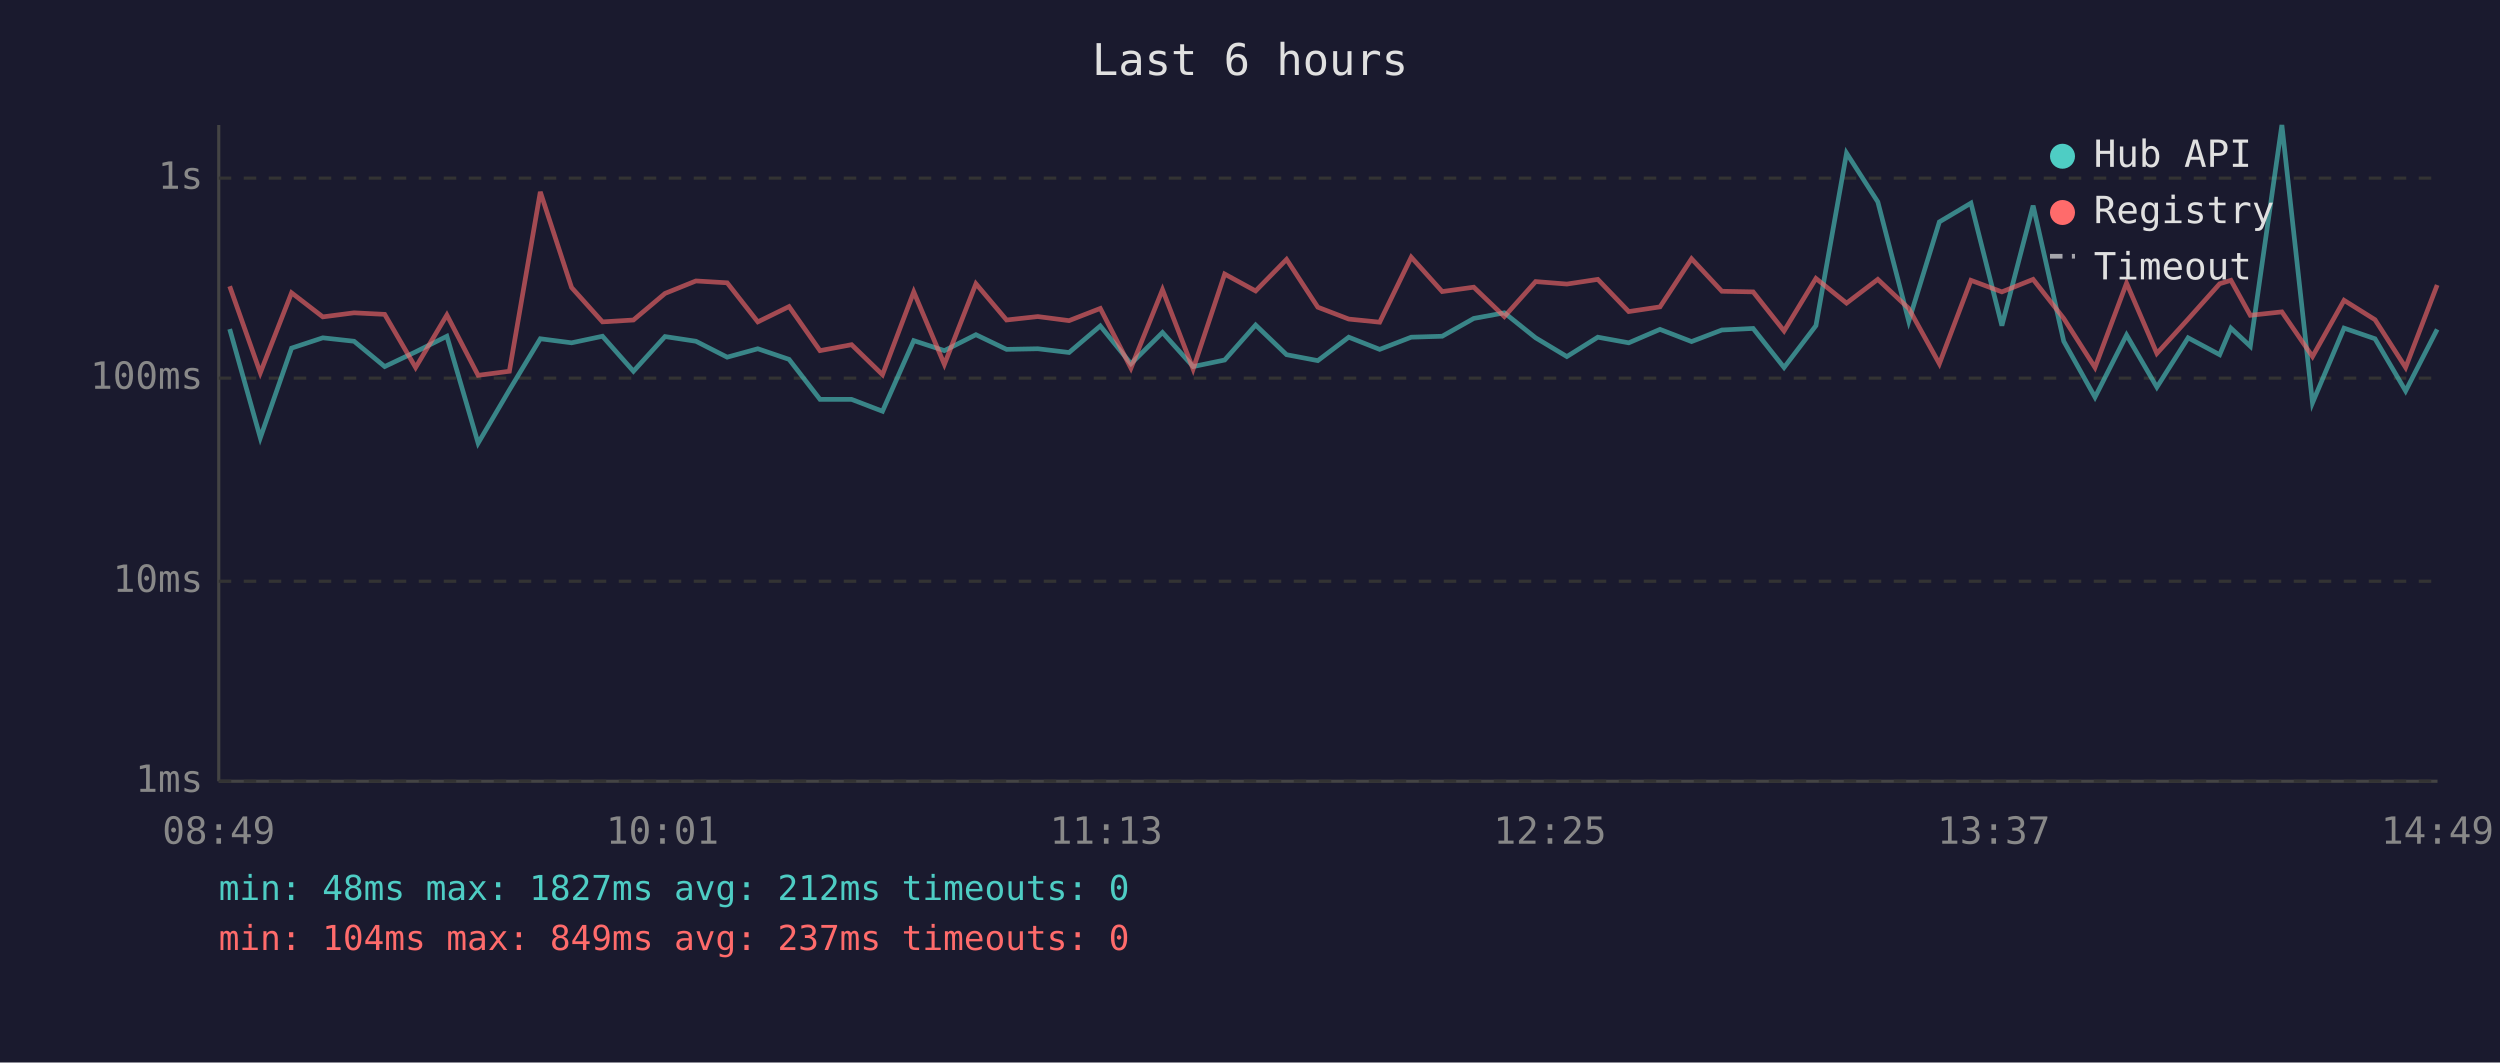
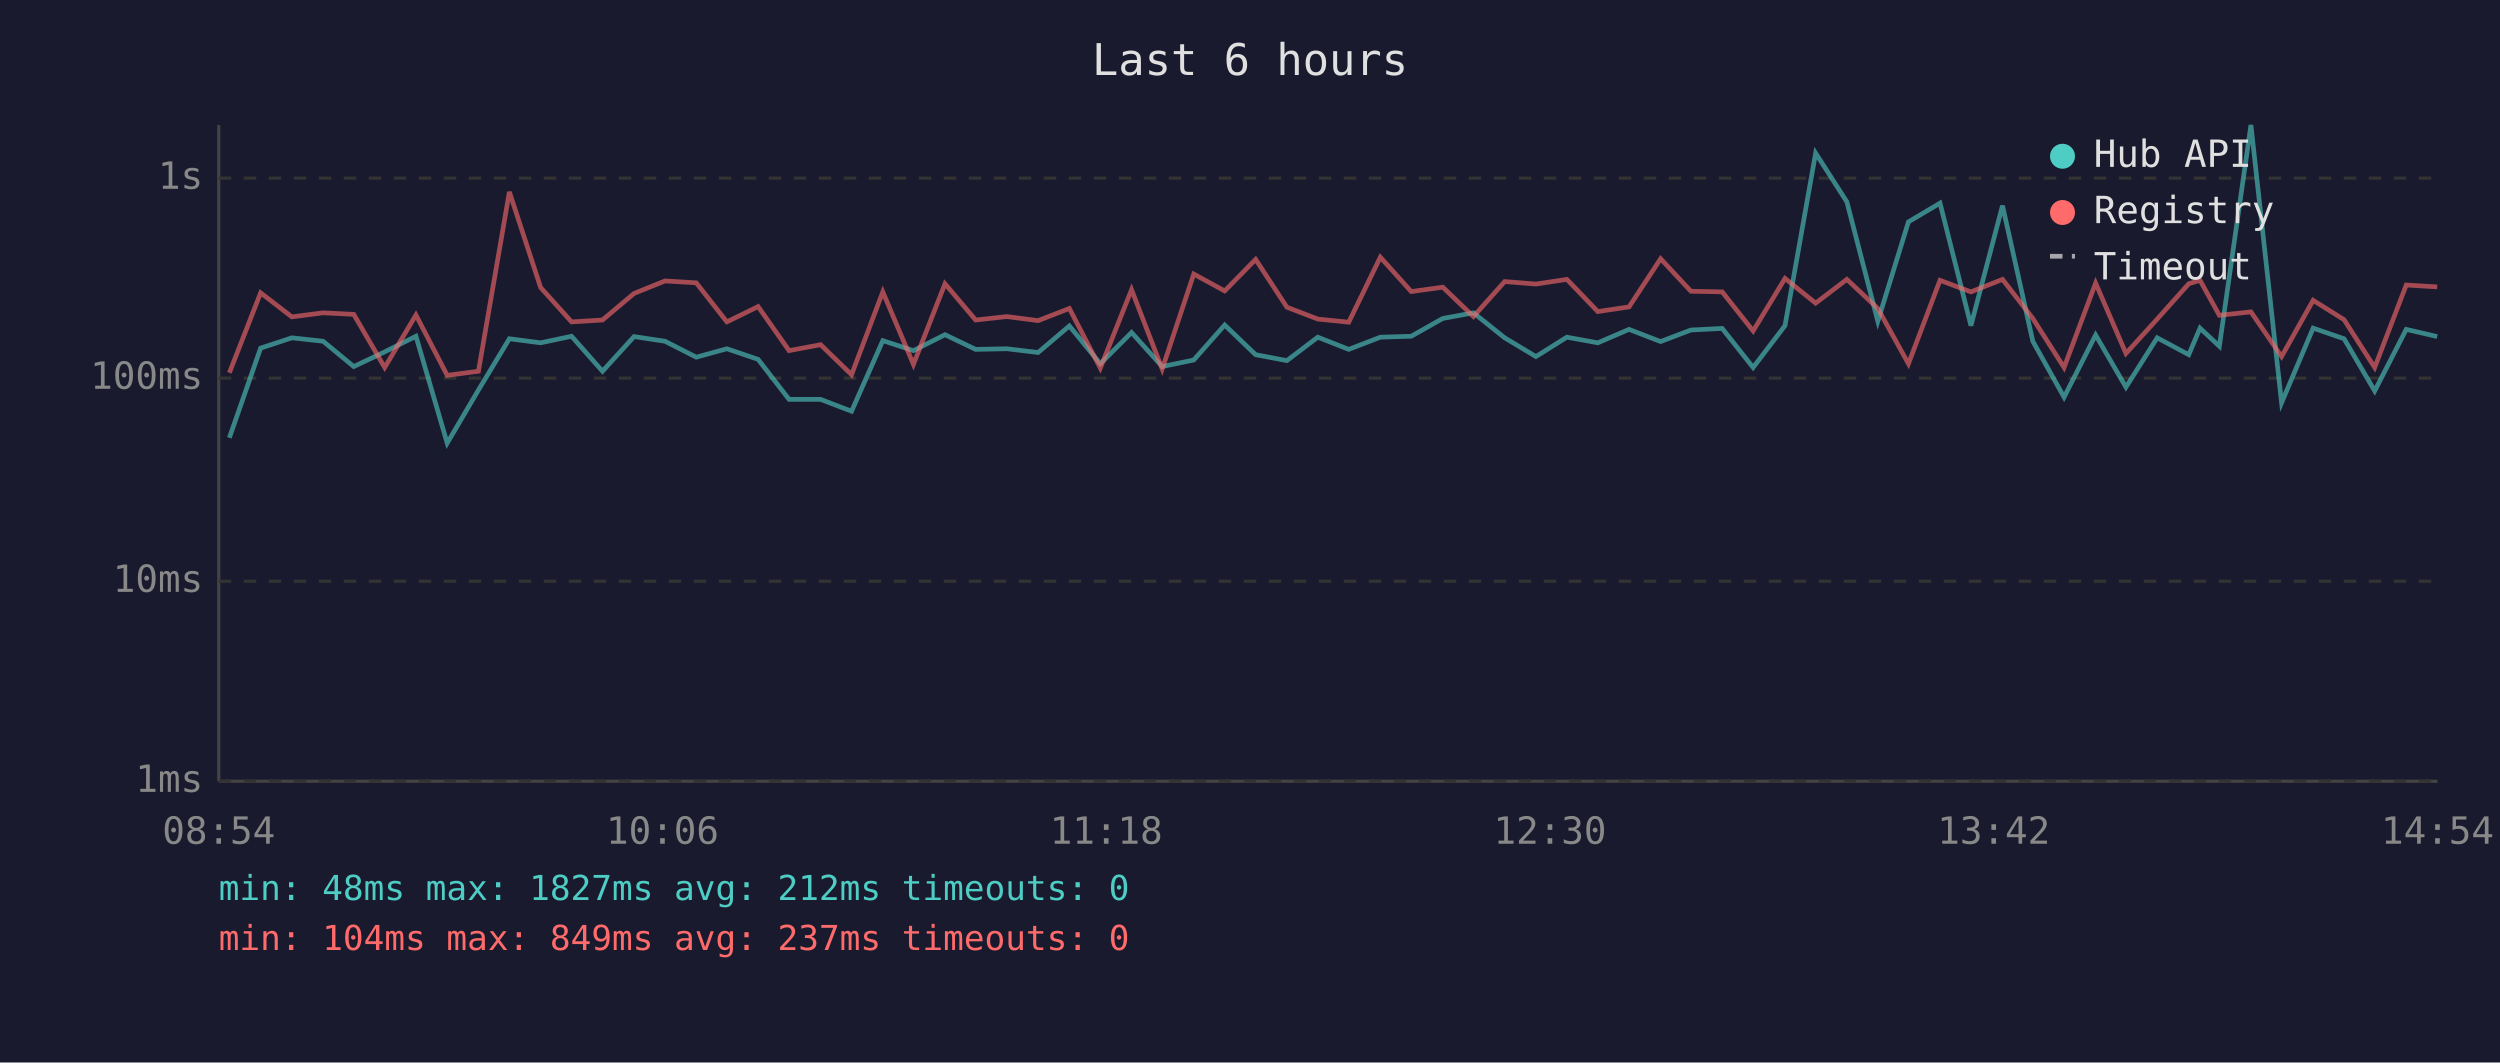
<svg xmlns="http://www.w3.org/2000/svg" viewBox="0 0 800 340" font-family="monospace" font-size="12">
  <rect width="800" height="340" fill="#1a1a2e" />
  <text x="400" y="24" fill="#e0e0e0" font-size="14" text-anchor="middle">Last 6 hours</text>
  <line x1="70" y1="40" x2="70" y2="250" stroke="#444" stroke-width="1" />
  <line x1="70" y1="250" x2="780" y2="250" stroke="#444" stroke-width="1" />
  <line x1="70" y1="250" x2="780" y2="250" stroke="#333" stroke-width="1" stroke-dasharray="4" />
  <text x="65" y="250" fill="#888" text-anchor="end" dominant-baseline="middle">1ms</text>
  <line x1="70" y1="186" x2="780" y2="186" stroke="#333" stroke-width="1" stroke-dasharray="4" />
  <text x="65" y="186" fill="#888" text-anchor="end" dominant-baseline="middle">10ms</text>
  <line x1="70" y1="121" x2="780" y2="121" stroke="#333" stroke-width="1" stroke-dasharray="4" />
  <text x="65" y="121" fill="#888" text-anchor="end" dominant-baseline="middle">100ms</text>
  <line x1="70" y1="57" x2="780" y2="57" stroke="#333" stroke-width="1" stroke-dasharray="4" />
  <text x="65" y="57" fill="#888" text-anchor="end" dominant-baseline="middle">1s</text>
-   <text x="70" y="270" fill="#888" text-anchor="middle">08:49</text>
-   <text x="212" y="270" fill="#888" text-anchor="middle">10:01</text>
-   <text x="354" y="270" fill="#888" text-anchor="middle">11:13</text>
-   <text x="496" y="270" fill="#888" text-anchor="middle">12:25</text>
-   <text x="638" y="270" fill="#888" text-anchor="middle">13:37</text>
-   <text x="780" y="270" fill="#888" text-anchor="middle">14:49</text>
-   <polyline points="73.5,105.3 83.3,140.1 93.3,111.4 103.3,108.1 113.3,109.2 123.1,117.3 133.0,112.6 143.0,107.6 153.0,141.8 163.0,124.8 172.9,108.4 182.9,109.7 192.8,107.6 202.7,118.8 212.8,107.7 222.7,109.2 232.7,114.3 242.5,111.6 252.5,115.0 262.4,127.8 272.5,127.8 282.4,131.6 292.4,109.0 302.2,112.2 312.3,107.1 322.1,111.8 332.1,111.6 342.1,112.8 352.1,104.3 361.9,116.4 372.0,106.4 381.8,117.3 391.9,115.2 401.8,104.0 411.7,113.5 421.7,115.4 431.6,107.9 441.5,111.8 451.6,107.9 461.5,107.6 471.6,101.9 481.4,100.1 491.4,108.1 501.4,114.1 511.3,107.9 521.2,109.7 531.2,105.4 541.3,109.3 551.0,105.6 561.0,105.1 570.9,117.6 581.1,104.2 590.9,49.0 600.9,64.6 610.8,102.8 620.6,71.0 630.7,65.0 640.6,104.2 650.6,65.8 660.4,109.2 670.4,127.1 680.5,107.2 690.2,123.9 700.2,108.1 710.3,113.5 713.9,105.0 720.1,110.8 730.2,40.0 740.0,128.9 750.1,105.0 760.0,108.4 769.8,125.1 779.9,105.4" fill="none" stroke="#4ecdc4" stroke-width="1.5" opacity="0.6" />
-   <polyline points="73.5,91.6 83.3,119.3 93.3,93.7 103.3,101.4 113.3,100.1 123.1,100.6 133.0,117.6 143.0,100.8 153.0,120.1 163.0,118.8 172.9,61.4 182.9,92.0 192.8,103.0 202.7,102.4 212.8,93.9 222.7,89.9 232.7,90.5 242.5,103.0 252.5,98.1 262.4,112.2 272.5,110.3 282.4,119.9 292.4,93.4 302.2,116.6 312.3,90.8 322.1,102.4 332.1,101.3 342.1,102.6 352.1,98.7 361.9,117.8 372.0,92.7 381.8,118.1 391.9,87.7 401.8,93.1 411.7,83.0 421.7,98.3 431.6,102.1 441.5,103.1 451.6,82.3 461.5,93.3 471.6,91.9 481.4,101.3 491.4,90.1 501.4,90.9 511.3,89.4 521.2,99.7 531.2,98.2 541.3,82.8 551.0,93.2 561.0,93.4 570.9,105.9 581.1,89.1 590.9,97.0 600.9,89.4 610.8,98.7 620.6,116.4 630.7,89.7 640.6,93.4 650.6,89.4 660.4,101.9 670.4,117.6 680.5,90.6 690.2,113.1 700.2,102.1 710.3,90.8 713.9,89.7 720.1,100.9 730.2,99.8 740.0,114.1 750.1,96.1 760.0,102.3 769.8,117.6 779.9,91.2" fill="none" stroke="#ff6b6b" stroke-width="1.5" opacity="0.6" />
+   <text x="70" y="270" fill="#888" text-anchor="middle">08:54</text>
+   <text x="212" y="270" fill="#888" text-anchor="middle">10:06</text>
+   <text x="354" y="270" fill="#888" text-anchor="middle">11:18</text>
+   <text x="496" y="270" fill="#888" text-anchor="middle">12:30</text>
+   <text x="638" y="270" fill="#888" text-anchor="middle">13:42</text>
+   <text x="780" y="270" fill="#888" text-anchor="middle">14:54</text>
+   <polyline points="73.4,140.1 83.4,111.4 93.4,108.1 103.4,109.2 113.2,117.3 123.1,112.6 133.1,107.6 143.1,141.8 153.1,124.8 163.0,108.4 173.0,109.7 182.9,107.6 192.8,118.8 202.9,107.7 212.8,109.2 222.8,114.3 232.6,111.6 242.6,115.0 252.5,127.8 262.6,127.8 272.5,131.6 282.5,109.0 292.3,112.2 302.4,107.1 312.2,111.8 322.2,111.6 332.2,112.8 342.2,104.3 352.1,116.4 362.1,106.4 371.9,117.3 382.0,115.2 391.9,104.0 401.8,113.5 411.8,115.4 421.7,107.9 431.6,111.8 441.7,107.9 451.6,107.6 461.7,101.9 471.5,100.1 481.5,108.1 491.5,114.1 501.4,107.9 511.3,109.7 521.3,105.4 531.4,109.3 541.1,105.6 551.1,105.1 561.0,117.6 571.2,104.2 581.0,49.0 591.0,64.6 600.9,102.8 610.7,71.0 620.8,65.0 630.7,104.2 640.8,65.8 650.5,109.2 660.5,127.1 670.6,107.2 680.3,123.9 690.3,108.1 700.4,113.5 704.0,105.0 710.2,110.8 720.3,40.0 730.1,128.9 740.2,105.0 750.1,108.4 759.9,125.1 770.0,105.4 779.9,107.7" fill="none" stroke="#4ecdc4" stroke-width="1.5" opacity="0.6" />
+   <polyline points="73.4,119.3 83.4,93.7 93.4,101.4 103.4,100.1 113.2,100.6 123.1,117.6 133.1,100.8 143.1,120.1 153.1,118.8 163.0,61.4 173.0,92.0 182.9,103.0 192.8,102.4 202.9,93.9 212.8,89.9 222.8,90.5 232.6,103.0 242.6,98.1 252.5,112.2 262.6,110.3 272.5,119.9 282.5,93.4 292.3,116.6 302.4,90.8 312.2,102.4 322.2,101.3 332.2,102.6 342.2,98.7 352.1,117.8 362.1,92.7 371.9,118.1 382.0,87.7 391.9,93.1 401.8,83.0 411.8,98.3 421.7,102.1 431.6,103.1 441.7,82.3 451.6,93.3 461.7,91.9 471.5,101.3 481.5,90.1 491.5,90.9 501.4,89.4 511.3,99.7 521.3,98.2 531.4,82.8 541.1,93.2 551.1,93.4 561.0,105.9 571.2,89.1 581.0,97.0 591.0,89.4 600.9,98.7 610.7,116.4 620.8,89.7 630.7,93.4 640.8,89.4 650.5,101.9 660.5,117.6 670.6,90.6 680.3,113.1 690.3,102.1 700.4,90.8 704.0,89.7 710.2,100.9 720.3,99.8 730.1,114.1 740.2,96.1 750.1,102.3 759.9,117.6 770.0,91.2 779.9,91.8" fill="none" stroke="#ff6b6b" stroke-width="1.5" opacity="0.6" />
  <circle cx="660" cy="50" r="4" fill="#4ecdc4" />
  <text x="670" y="50" fill="#e0e0e0" dominant-baseline="middle">Hub API</text>
  <circle cx="660" cy="68" r="4" fill="#ff6b6b" />
  <text x="670" y="68" fill="#e0e0e0" dominant-baseline="middle">Registry</text>
  <line x1="656" y1="82" x2="664" y2="82" stroke="#e0e0e0" stroke-width="1.5" stroke-dasharray="4,3" opacity="0.7" />
  <text x="670" y="86" fill="#e0e0e0" dominant-baseline="middle">Timeout</text>
  <text x="70" y="288" fill="#4ecdc4" font-size="11">min: 48ms  max: 1827ms  avg: 212ms  timeouts: 0</text>
  <text x="70" y="304" fill="#ff6b6b" font-size="11">min: 104ms  max: 849ms  avg: 237ms  timeouts: 0</text>
</svg>
